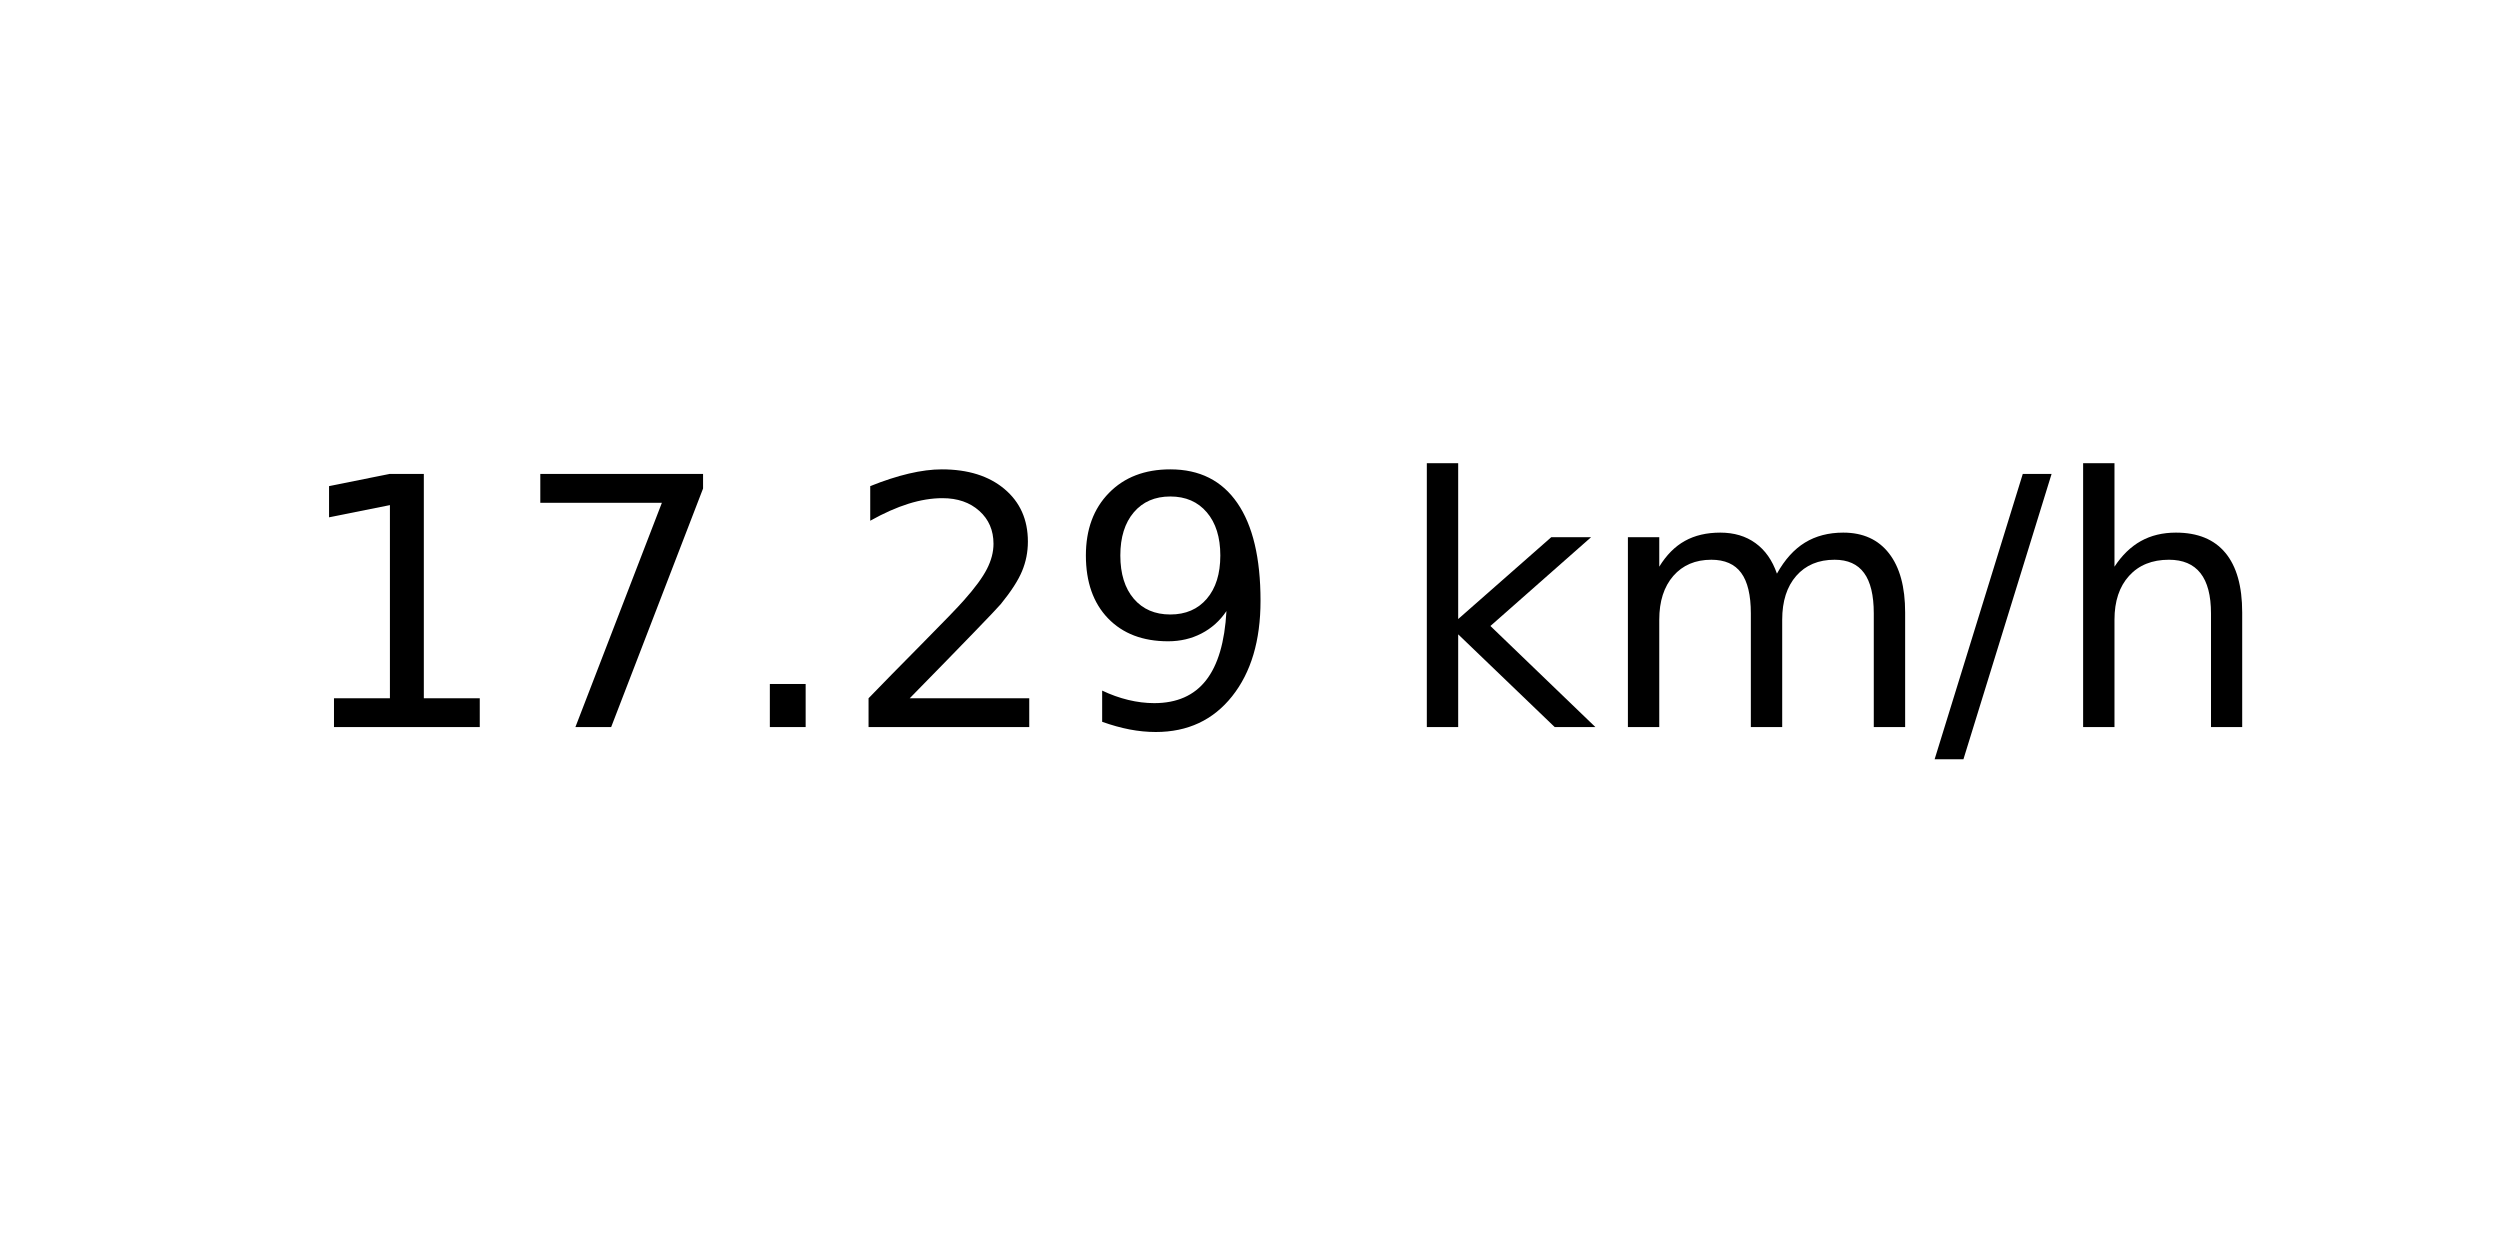
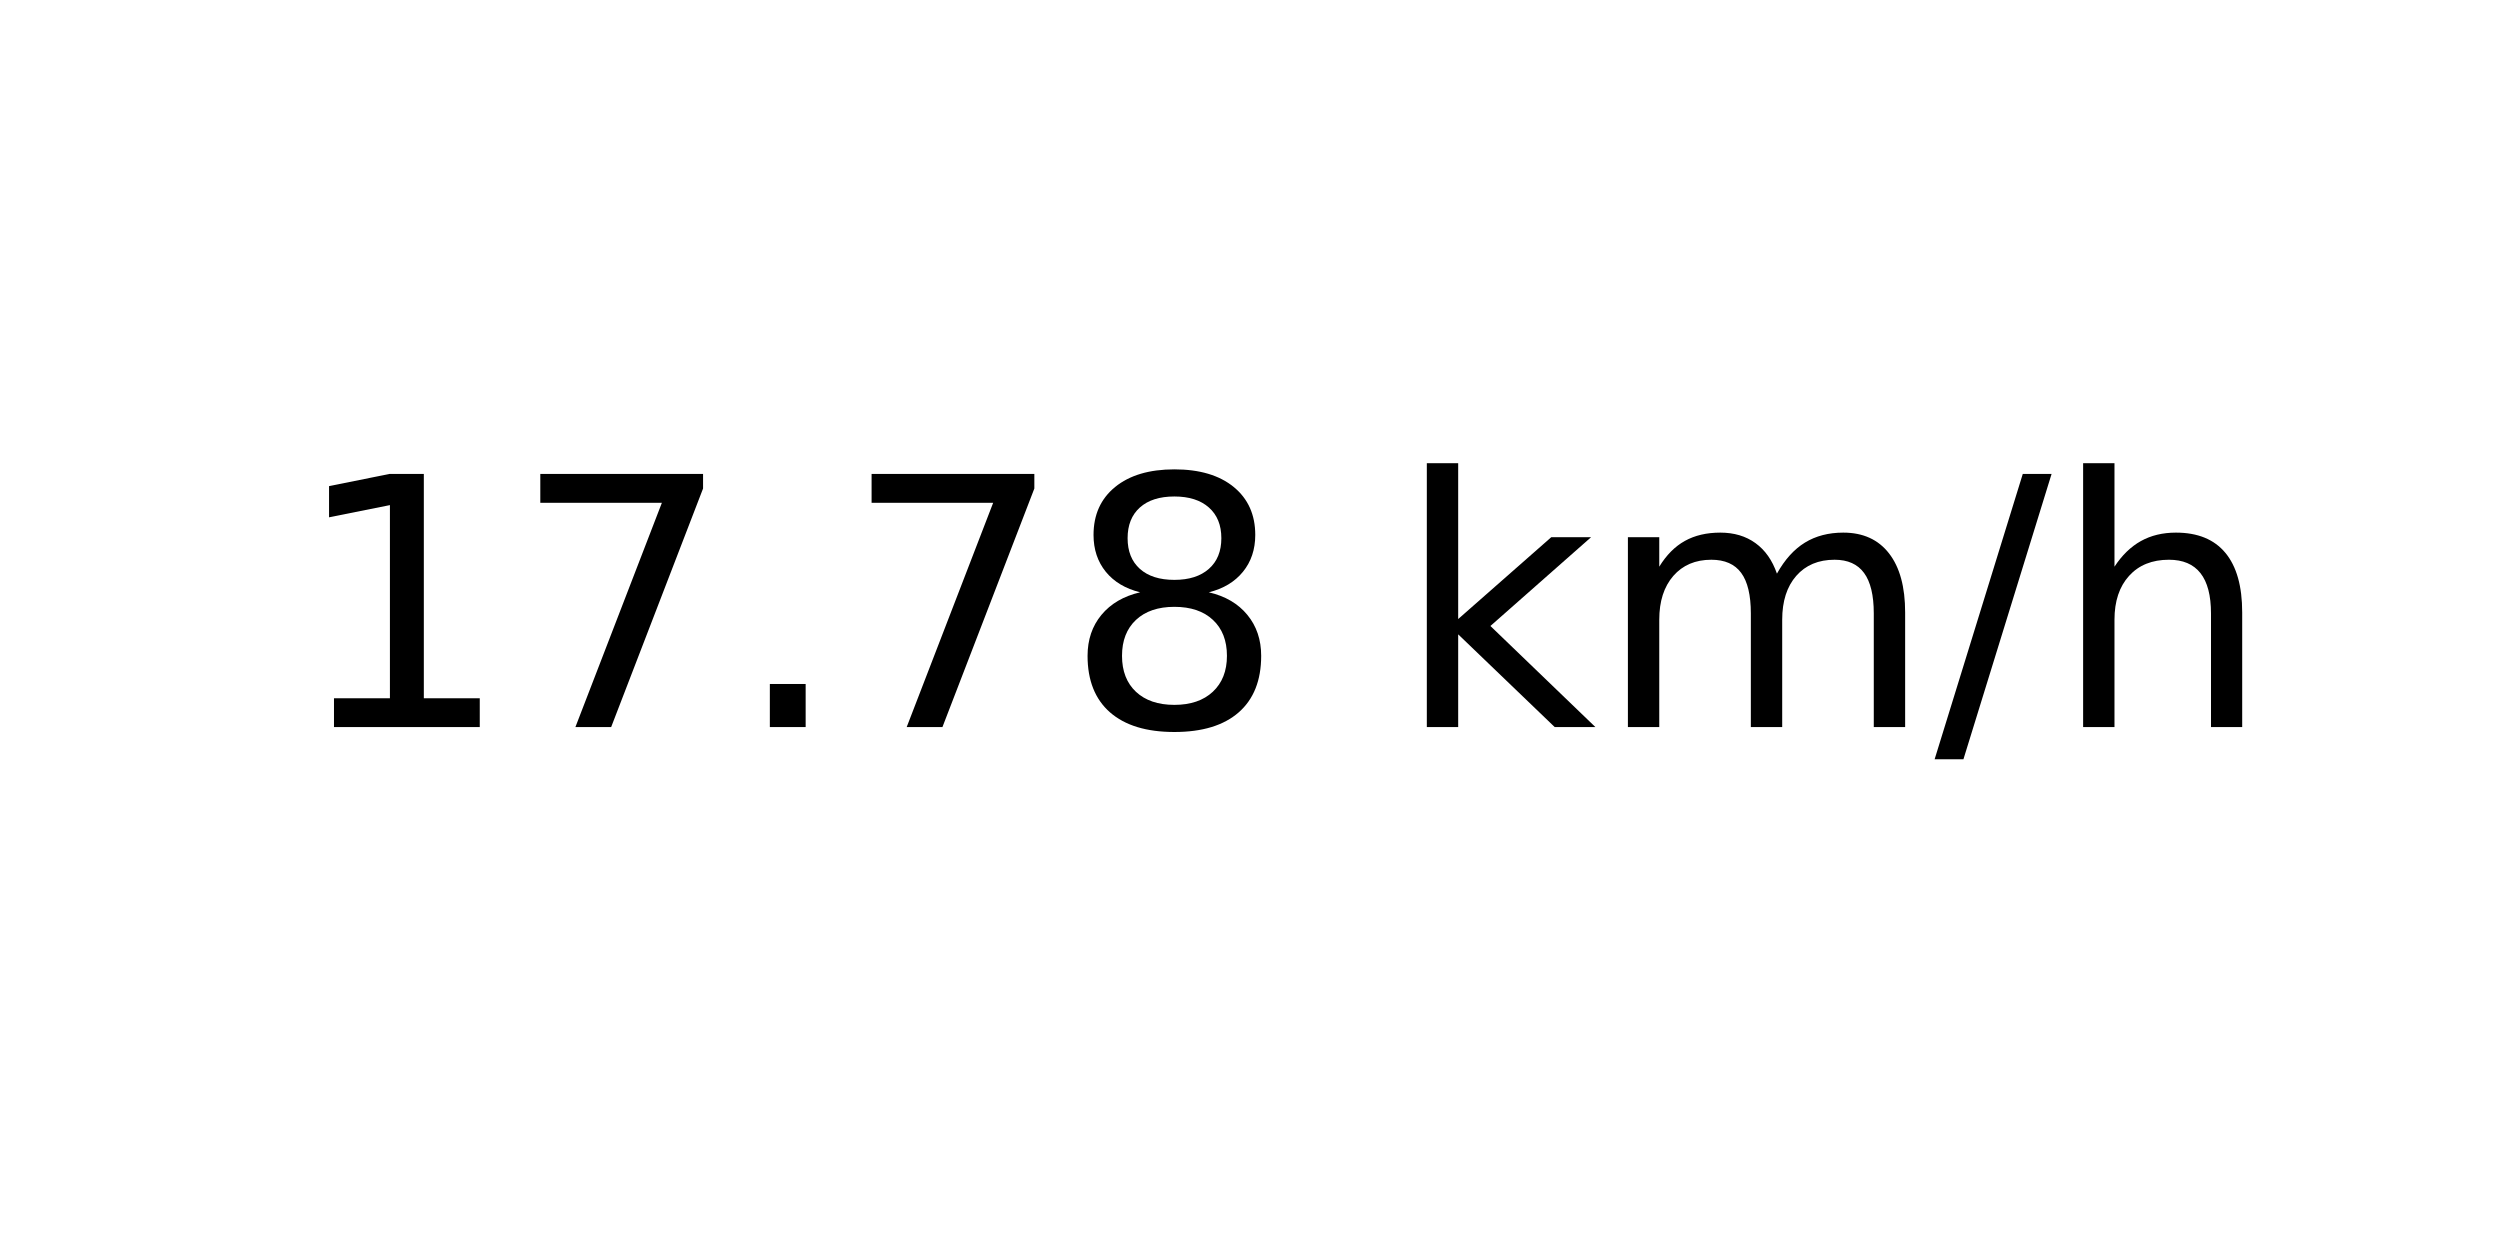
<svg xmlns="http://www.w3.org/2000/svg" xmlns:xlink="http://www.w3.org/1999/xlink" width="72pt" height="36pt" viewBox="0 0 72 36" version="1.1">
  <defs>
    <style type="text/css">*{stroke-linejoin: round; stroke-linecap: butt}</style>
  </defs>
  <g id="figure_1">
    <g id="axes_1">
      <g id="text_1">
        <g transform="translate(8.378125 20.93937) scale(0.1 -0.1)">
          <defs>
            <path id="DejaVuSans-31" d="M 794 531  L 1825 531  L 1825 4091  L 703 3866  L 703 4441  L 1819 4666  L 2450 4666  L 2450 531  L 3481 531  L 3481 0  L 794 0  L 794 531  z " transform="scale(0.015625)" />
            <path id="DejaVuSans-37" d="M 525 4666  L 3525 4666  L 3525 4397  L 1831 0  L 1172 0  L 2766 4134  L 525 4134  L 525 4666  z " transform="scale(0.015625)" />
            <path id="DejaVuSans-2e" d="M 684 794  L 1344 794  L 1344 0  L 684 0  L 684 794  z " transform="scale(0.015625)" />
-             <path id="DejaVuSans-32" d="M 1228 531  L 3431 531  L 3431 0  L 469 0  L 469 531  Q 828 903 1448 1529  Q 2069 2156 2228 2338  Q 2531 2678 2651 2914  Q 2772 3150 2772 3378  Q 2772 3750 2511 3984  Q 2250 4219 1831 4219  Q 1534 4219 1204 4116  Q 875 4013 500 3803  L 500 4441  Q 881 4594 1212 4672  Q 1544 4750 1819 4750  Q 2544 4750 2975 4387  Q 3406 4025 3406 3419  Q 3406 3131 3298 2873  Q 3191 2616 2906 2266  Q 2828 2175 2409 1742  Q 1991 1309 1228 531  z " transform="scale(0.015625)" />
-             <path id="DejaVuSans-39" d="M 703 97  L 703 672  Q 941 559 1184 500  Q 1428 441 1663 441  Q 2288 441 2617 861  Q 2947 1281 2994 2138  Q 2813 1869 2534 1725  Q 2256 1581 1919 1581  Q 1219 1581 811 2004  Q 403 2428 403 3163  Q 403 3881 828 4315  Q 1253 4750 1959 4750  Q 2769 4750 3195 4129  Q 3622 3509 3622 2328  Q 3622 1225 3098 567  Q 2575 -91 1691 -91  Q 1453 -91 1209 -44  Q 966 3 703 97  z M 1959 2075  Q 2384 2075 2632 2365  Q 2881 2656 2881 3163  Q 2881 3666 2632 3958  Q 2384 4250 1959 4250  Q 1534 4250 1286 3958  Q 1038 3666 1038 3163  Q 1038 2656 1286 2365  Q 1534 2075 1959 2075  z " transform="scale(0.015625)" />
+             <path id="DejaVuSans-38" d="M 2034 2216  Q 1584 2216 1326 1975  Q 1069 1734 1069 1313  Q 1069 891 1326 650  Q 1584 409 2034 409  Q 2484 409 2743 651  Q 3003 894 3003 1313  Q 3003 1734 2745 1975  Q 2488 2216 2034 2216  z M 1403 2484  Q 997 2584 770 2862  Q 544 3141 544 3541  Q 544 4100 942 4425  Q 1341 4750 2034 4750  Q 2731 4750 3128 4425  Q 3525 4100 3525 3541  Q 3525 3141 3298 2862  Q 3072 2584 2669 2484  Q 3125 2378 3379 2068  Q 3634 1759 3634 1313  Q 3634 634 3220 271  Q 2806 -91 2034 -91  Q 1263 -91 848 271  Q 434 634 434 1313  Q 434 1759 690 2068  Q 947 2378 1403 2484  z M 1172 3481  Q 1172 3119 1398 2916  Q 1625 2713 2034 2713  Q 2441 2713 2670 2916  Q 2900 3119 2900 3481  Q 2900 3844 2670 4047  Q 2441 4250 2034 4250  Q 1625 4250 1398 4047  Q 1172 3844 1172 3481  z " transform="scale(0.015625)" />
            <path id="DejaVuSans-20" transform="scale(0.015625)" />
            <path id="DejaVuSans-6b" d="M 581 4863  L 1159 4863  L 1159 1991  L 2875 3500  L 3609 3500  L 1753 1863  L 3688 0  L 2938 0  L 1159 1709  L 1159 0  L 581 0  L 581 4863  z " transform="scale(0.015625)" />
            <path id="DejaVuSans-6d" d="M 3328 2828  Q 3544 3216 3844 3400  Q 4144 3584 4550 3584  Q 5097 3584 5394 3201  Q 5691 2819 5691 2113  L 5691 0  L 5113 0  L 5113 2094  Q 5113 2597 4934 2840  Q 4756 3084 4391 3084  Q 3944 3084 3684 2787  Q 3425 2491 3425 1978  L 3425 0  L 2847 0  L 2847 2094  Q 2847 2600 2669 2842  Q 2491 3084 2119 3084  Q 1678 3084 1418 2786  Q 1159 2488 1159 1978  L 1159 0  L 581 0  L 581 3500  L 1159 3500  L 1159 2956  Q 1356 3278 1631 3431  Q 1906 3584 2284 3584  Q 2666 3584 2933 3390  Q 3200 3197 3328 2828  z " transform="scale(0.015625)" />
            <path id="DejaVuSans-2f" d="M 1625 4666  L 2156 4666  L 531 -594  L 0 -594  L 1625 4666  z " transform="scale(0.015625)" />
            <path id="DejaVuSans-68" d="M 3513 2113  L 3513 0  L 2938 0  L 2938 2094  Q 2938 2591 2744 2837  Q 2550 3084 2163 3084  Q 1697 3084 1428 2787  Q 1159 2491 1159 1978  L 1159 0  L 581 0  L 581 4863  L 1159 4863  L 1159 2956  Q 1366 3272 1645 3428  Q 1925 3584 2291 3584  Q 2894 3584 3203 3211  Q 3513 2838 3513 2113  z " transform="scale(0.015625)" />
          </defs>
          <use xlink:href="#DejaVuSans-31" />
          <use xlink:href="#DejaVuSans-37" x="63.623" />
          <use xlink:href="#DejaVuSans-2e" x="127.246" />
-           <use xlink:href="#DejaVuSans-32" x="159.033" />
-           <use xlink:href="#DejaVuSans-39" x="222.656" />
+           <use xlink:href="#DejaVuSans-37" x="159.033" />
+           <use xlink:href="#DejaVuSans-38" x="222.656" />
          <use xlink:href="#DejaVuSans-20" x="286.279" />
          <use xlink:href="#DejaVuSans-6b" x="318.066" />
          <use xlink:href="#DejaVuSans-6d" x="375.977" />
          <use xlink:href="#DejaVuSans-2f" x="473.389" />
          <use xlink:href="#DejaVuSans-68" x="507.08" />
        </g>
      </g>
    </g>
  </g>
</svg>
